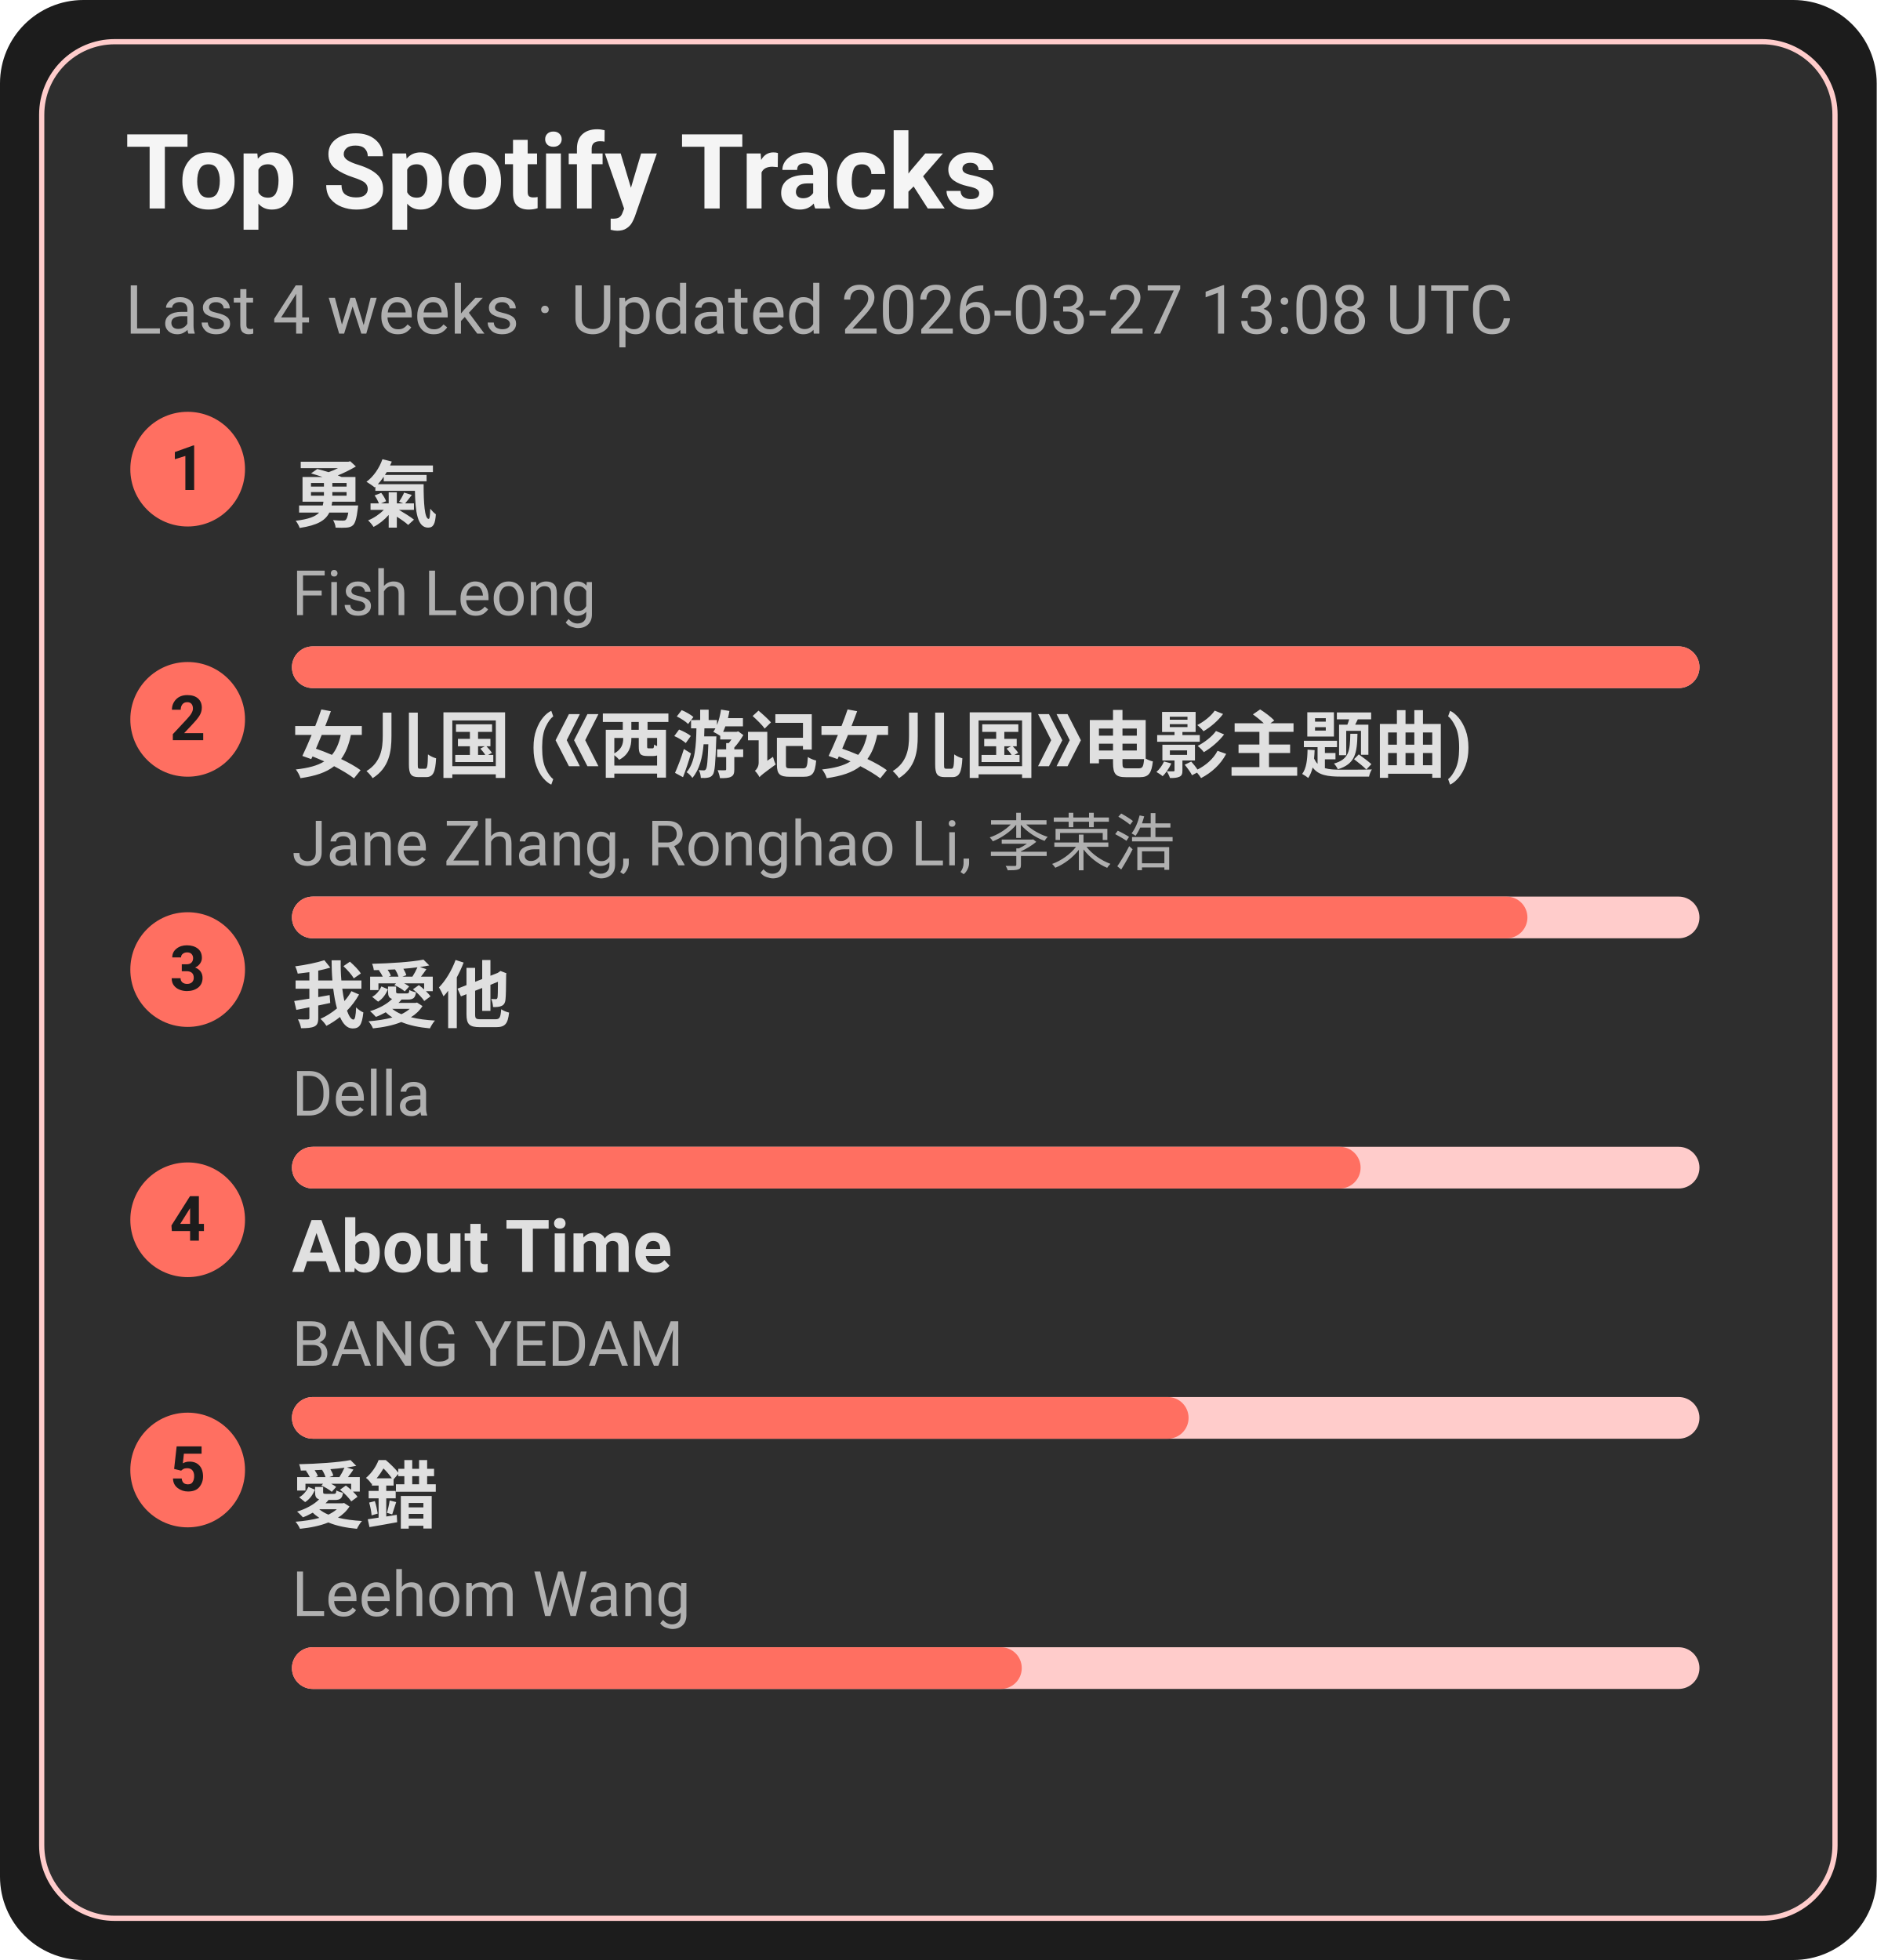
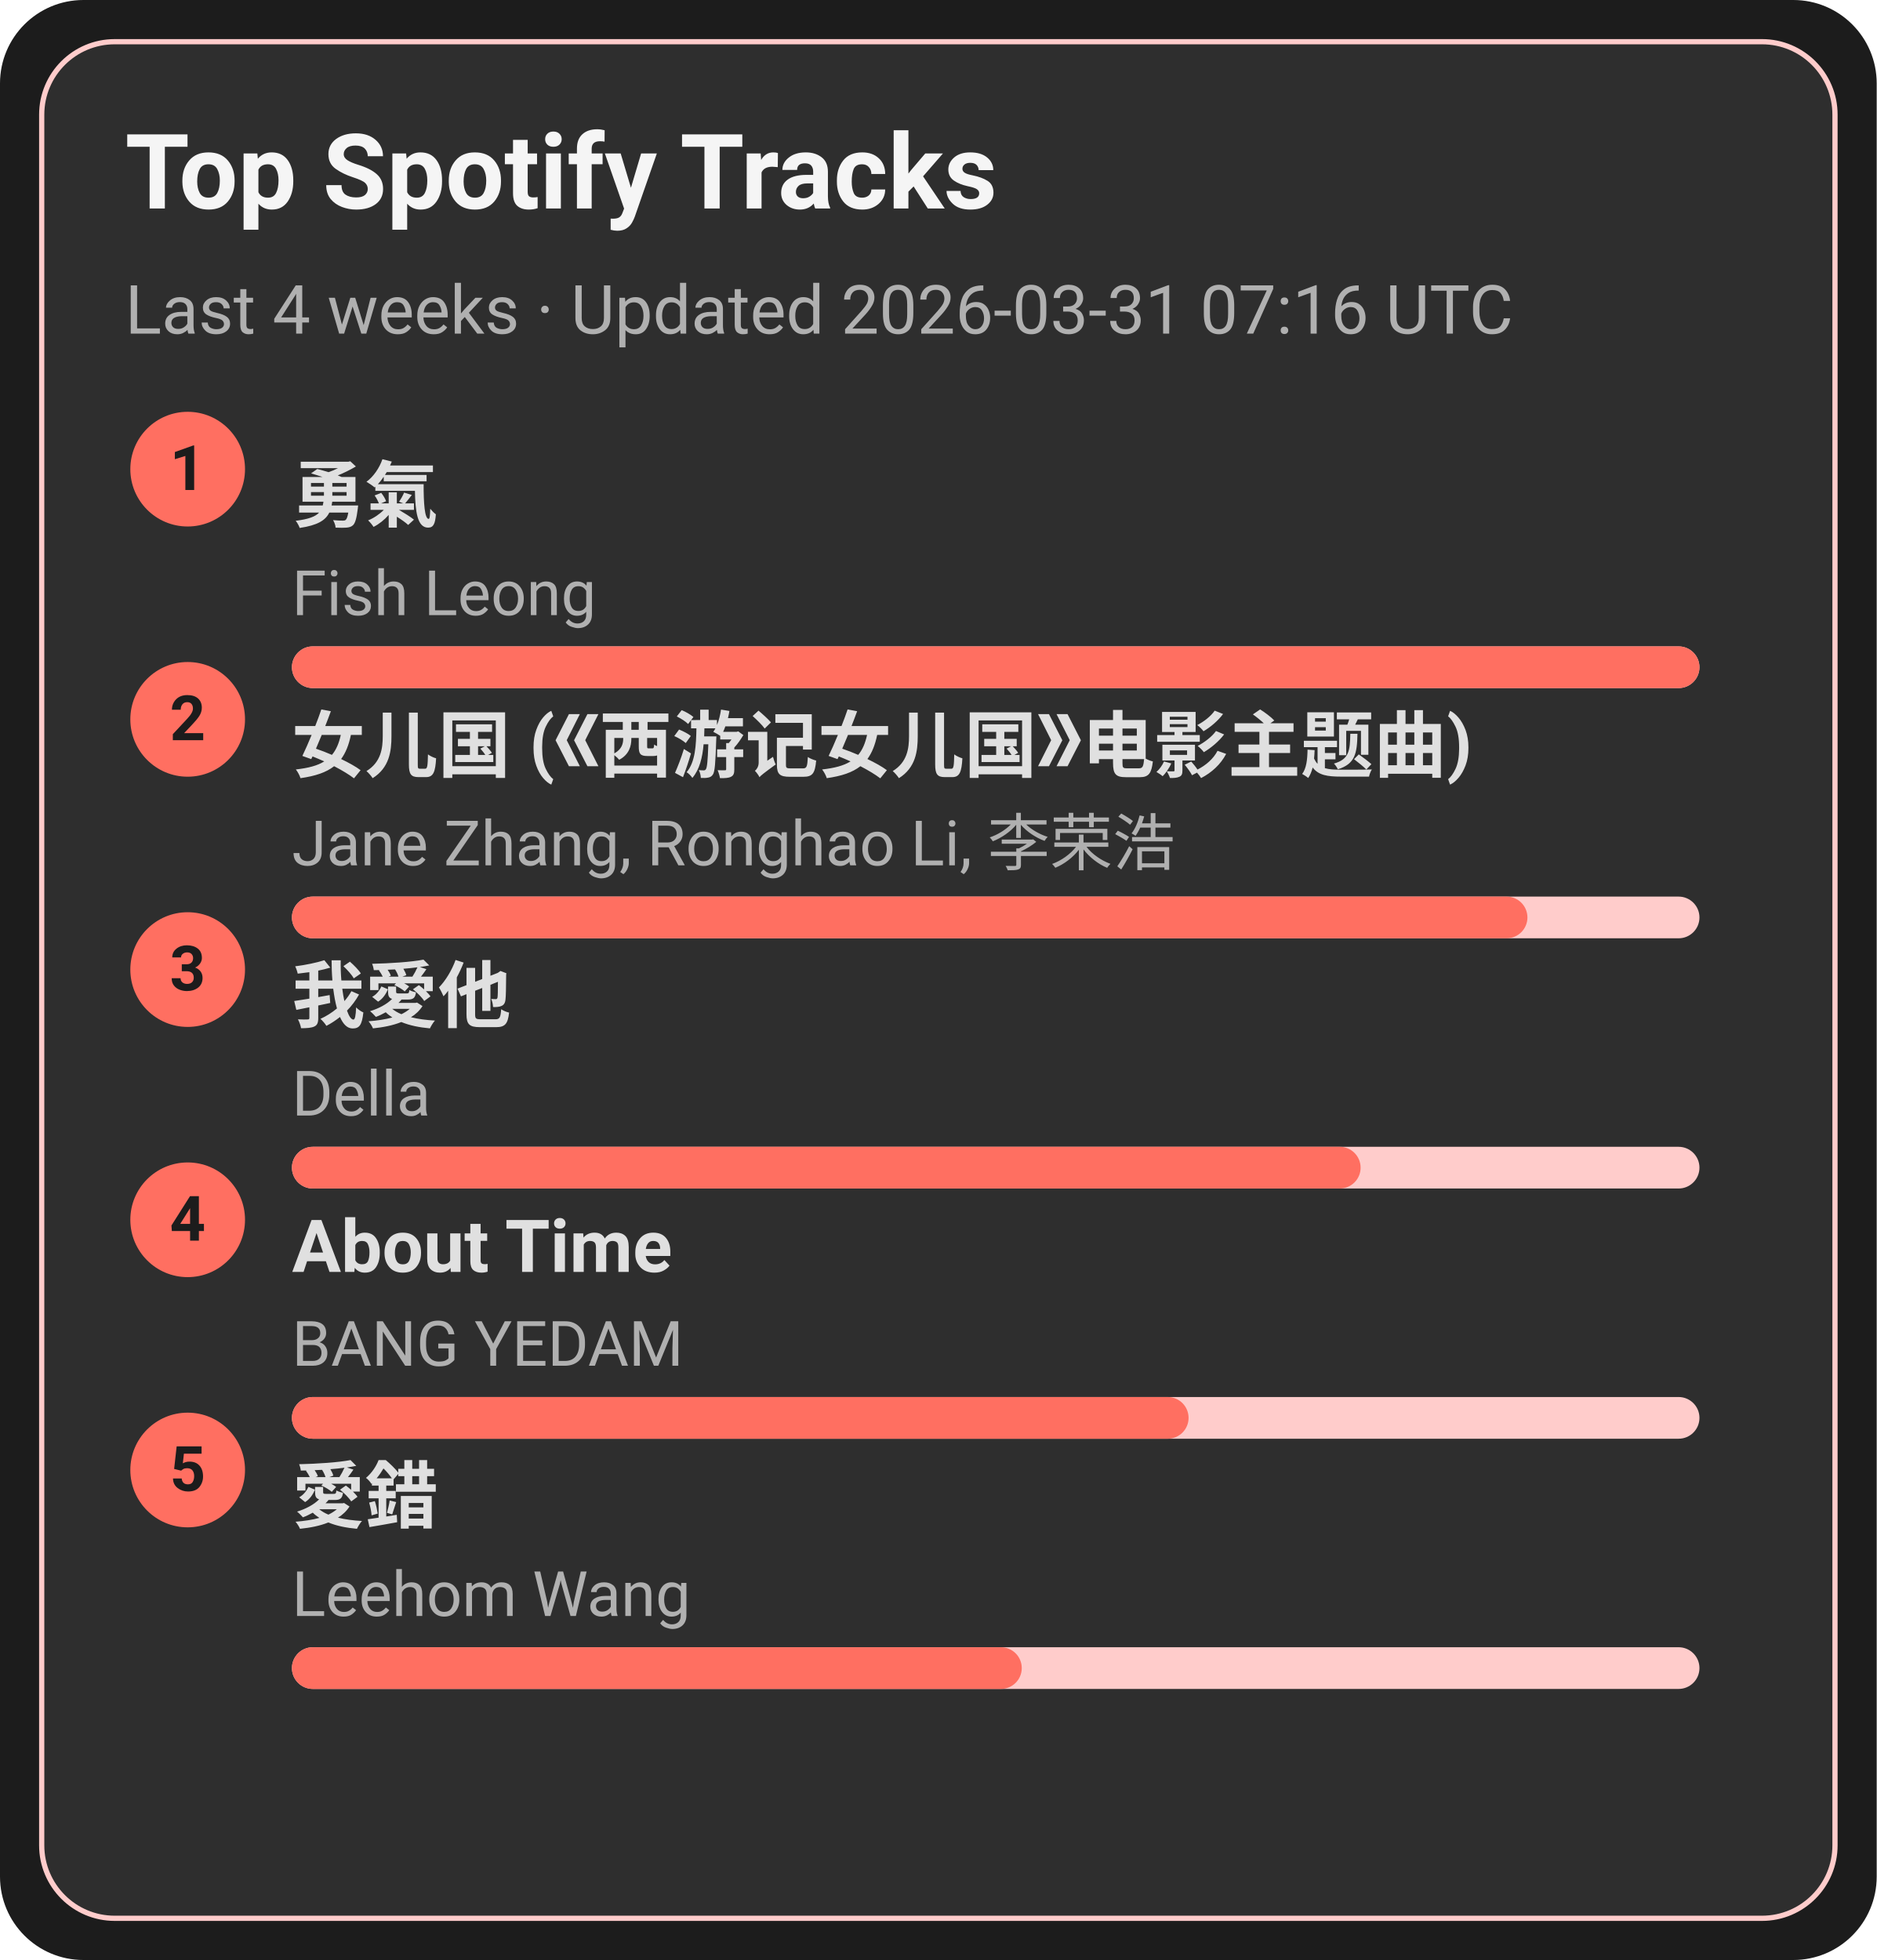
<svg xmlns="http://www.w3.org/2000/svg" width="360" height="376" viewBox="0 0 360 376">
  <style>text{font-family:-apple-system,BlinkMacSystemFont,Segoe UI,Roboto,Ubuntu,Helvetica Neue,Arial,Noto Sans,sans-serif}</style>
  <rect width="360" height="376" rx="16" fill="#1c1c1c" />
  <rect x="8" y="8" width="344" height="360" rx="14" fill="#2e2e2e" stroke="#ffcccb" />
  <text x="24" y="40" font-size="20" fill="#f5f5f5" font-weight="600">Top Spotify Tracks</text>
-   <text x="24" y="64" font-size="13" fill="#b0b0b0">Last 4 weeks · Updated 2026-03-27 13:08 UTC</text>
+   <text x="24" y="64" font-size="13" fill="#b0b0b0">Last 4 weeks · Updated 2026-03-31 07:16 UTC</text>
  <circle cx="36" cy="90" r="11" fill="#ff6f61" />
  <text x="36" y="94" text-anchor="middle" font-size="12" fill="#1c1c1c" font-weight="700">1</text>
  <a href="https://open.spotify.com/track/1SNF1IdMuKPDhw9HTrdcvM" target="_blank" rel="noopener noreferrer">
    <text x="56" y="100" font-size="14" fill="#e0e0e0" font-weight="600">勇氣</text>
  </a>
  <text x="56" y="118" font-size="12" fill="#b0b0b0">Fish Leong</text>
  <rect x="56" y="124" width="270" height="8" rx="4" fill="#ffcccb" />
  <rect x="56" y="124" width="270" height="8" rx="4" fill="#ff6f61" />
  <circle cx="36" cy="138" r="11" fill="#ff6f61" />
  <text x="36" y="142" text-anchor="middle" font-size="12" fill="#1c1c1c" font-weight="700">2</text>
  <a href="https://open.spotify.com/track/5vfCdwOheQGcrR91ATpL2k" target="_blank" rel="noopener noreferrer">
    <text x="56" y="148" font-size="14" fill="#e0e0e0" font-weight="600">女儿国 (《西游记女儿国》电影主题曲)</text>
  </a>
  <text x="56" y="166" font-size="12" fill="#b0b0b0">Jane Zhang, Ronghao Li, 李荣浩</text>
  <rect x="56" y="172" width="270" height="8" rx="4" fill="#ffcccb" />
  <rect x="56" y="172" width="237" height="8" rx="4" fill="#ff6f61" />
  <circle cx="36" cy="186" r="11" fill="#ff6f61" />
  <text x="36" y="190" text-anchor="middle" font-size="12" fill="#1c1c1c" font-weight="700">3</text>
  <a href="https://open.spotify.com/track/2qOitAAyMgHOs0cMilqf8k" target="_blank" rel="noopener noreferrer">
    <text x="56" y="196" font-size="14" fill="#e0e0e0" font-weight="600">我愛他</text>
  </a>
  <text x="56" y="214" font-size="12" fill="#b0b0b0">Della</text>
  <rect x="56" y="220" width="270" height="8" rx="4" fill="#ffcccb" />
  <rect x="56" y="220" width="205" height="8" rx="4" fill="#ff6f61" />
  <circle cx="36" cy="234" r="11" fill="#ff6f61" />
  <text x="36" y="238" text-anchor="middle" font-size="12" fill="#1c1c1c" font-weight="700">4</text>
  <a href="https://open.spotify.com/track/7rsNstm9iwgjGVB1d4vWpf" target="_blank" rel="noopener noreferrer">
    <text x="56" y="244" font-size="14" fill="#e0e0e0" font-weight="600">About Time</text>
  </a>
  <text x="56" y="262" font-size="12" fill="#b0b0b0">BANG YEDAM</text>
  <rect x="56" y="268" width="270" height="8" rx="4" fill="#ffcccb" />
  <rect x="56" y="268" width="172" height="8" rx="4" fill="#ff6f61" />
  <circle cx="36" cy="282" r="11" fill="#ff6f61" />
  <text x="36" y="286" text-anchor="middle" font-size="12" fill="#1c1c1c" font-weight="700">5</text>
  <a href="https://open.spotify.com/track/4vdX5mQE0oXkflFqsqQkUP" target="_blank" rel="noopener noreferrer">
    <text x="56" y="292" font-size="14" fill="#e0e0e0" font-weight="600">愛錯</text>
  </a>
  <text x="56" y="310" font-size="12" fill="#b0b0b0">Leehom Wang</text>
  <rect x="56" y="316" width="270" height="8" rx="4" fill="#ffcccb" />
  <rect x="56" y="316" width="140" height="8" rx="4" fill="#ff6f61" />
</svg>
